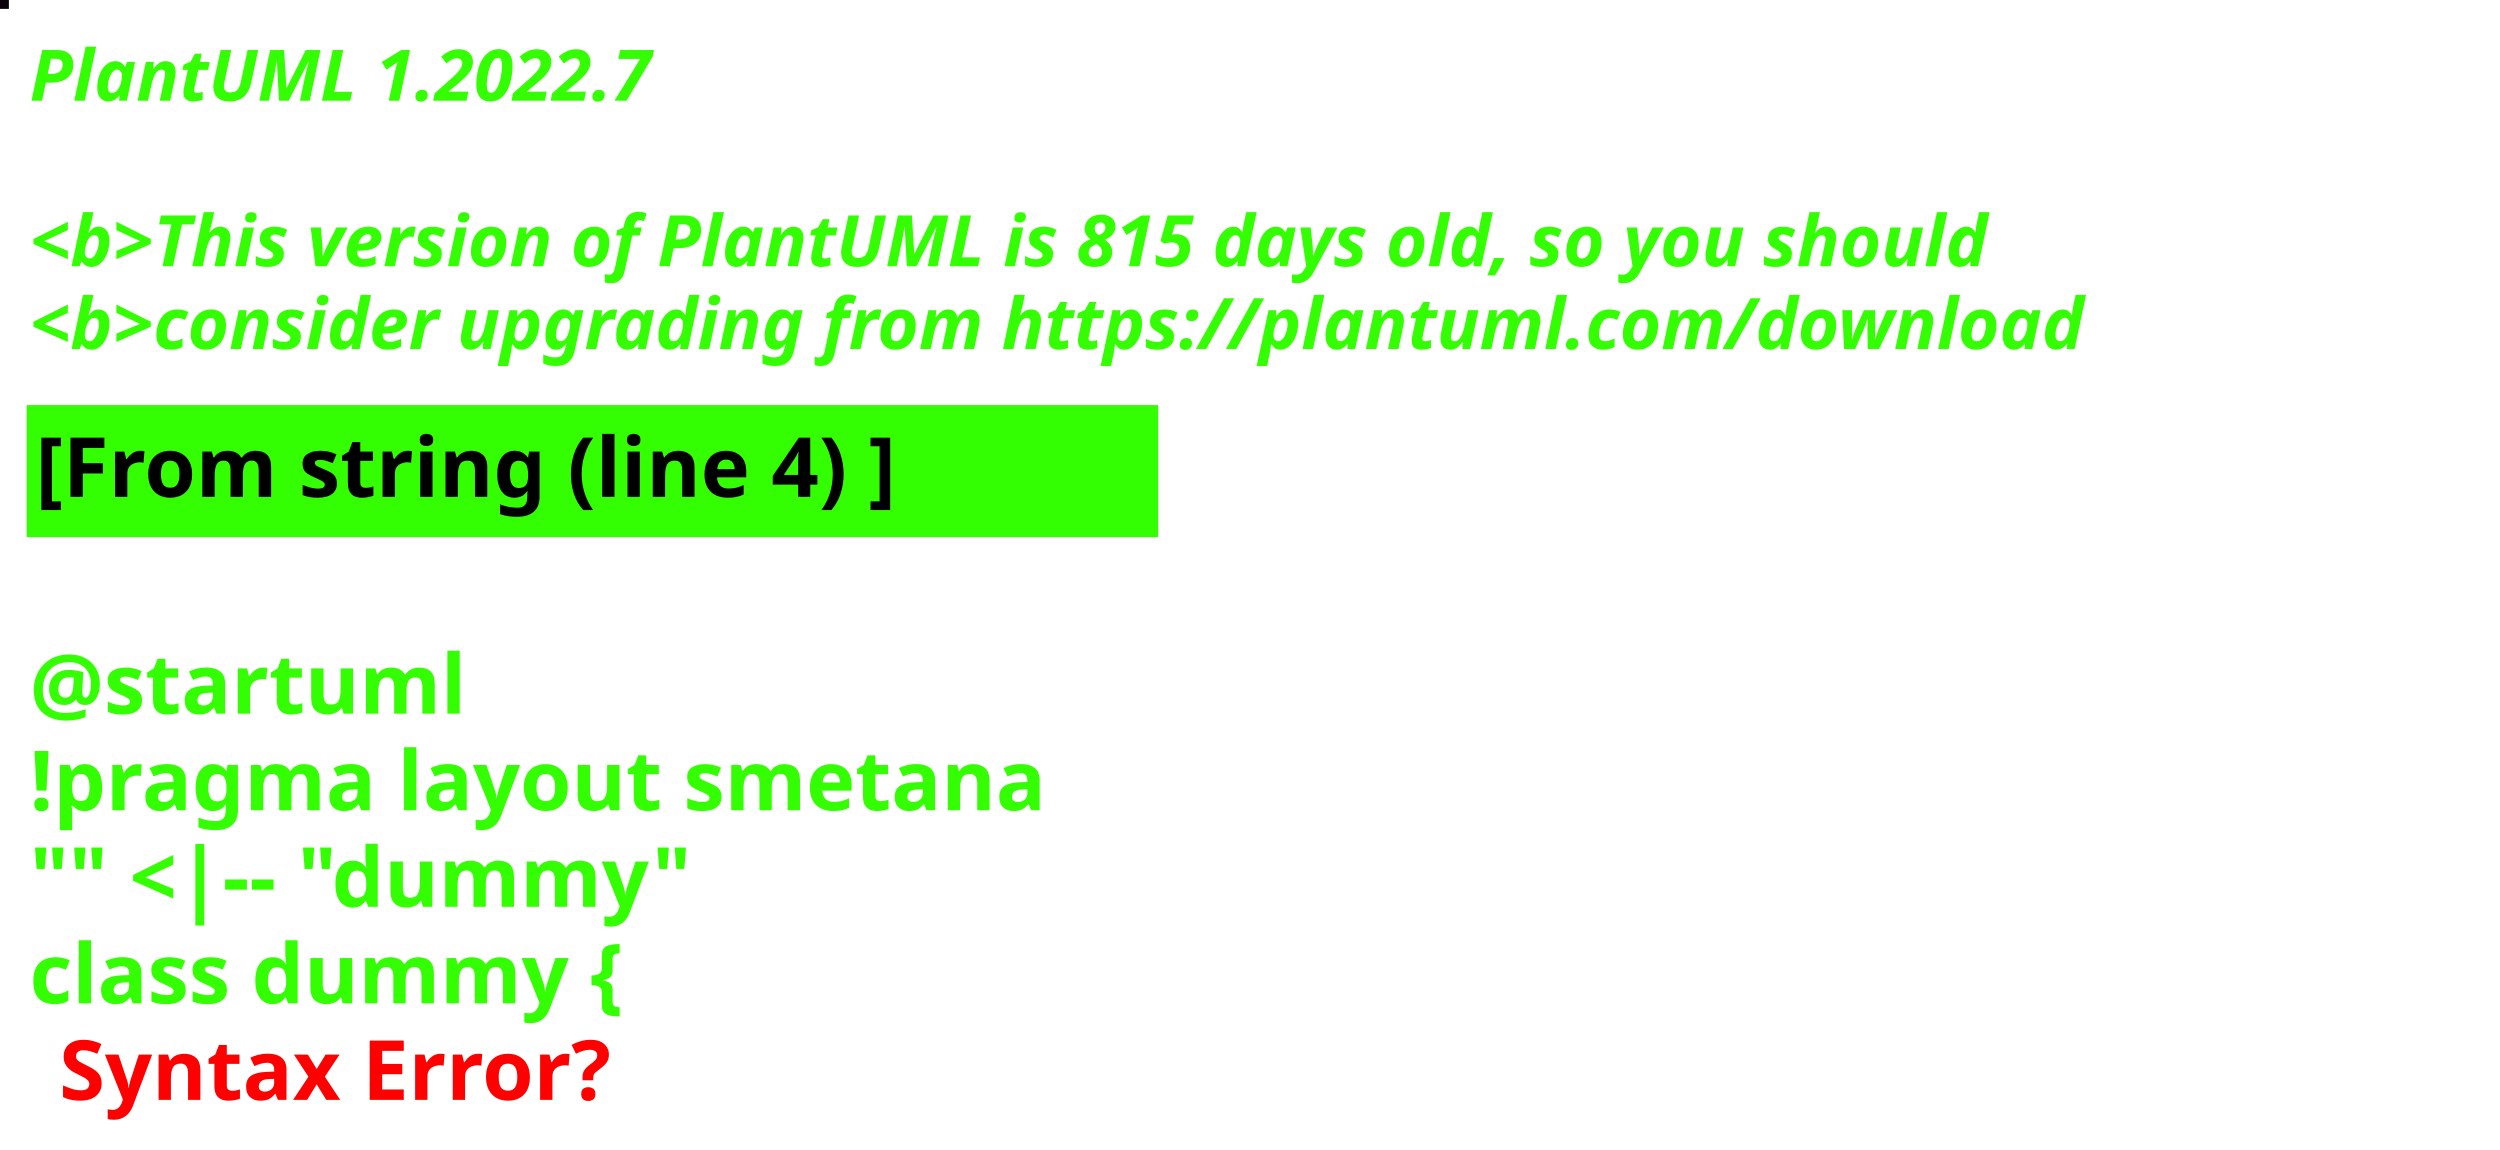
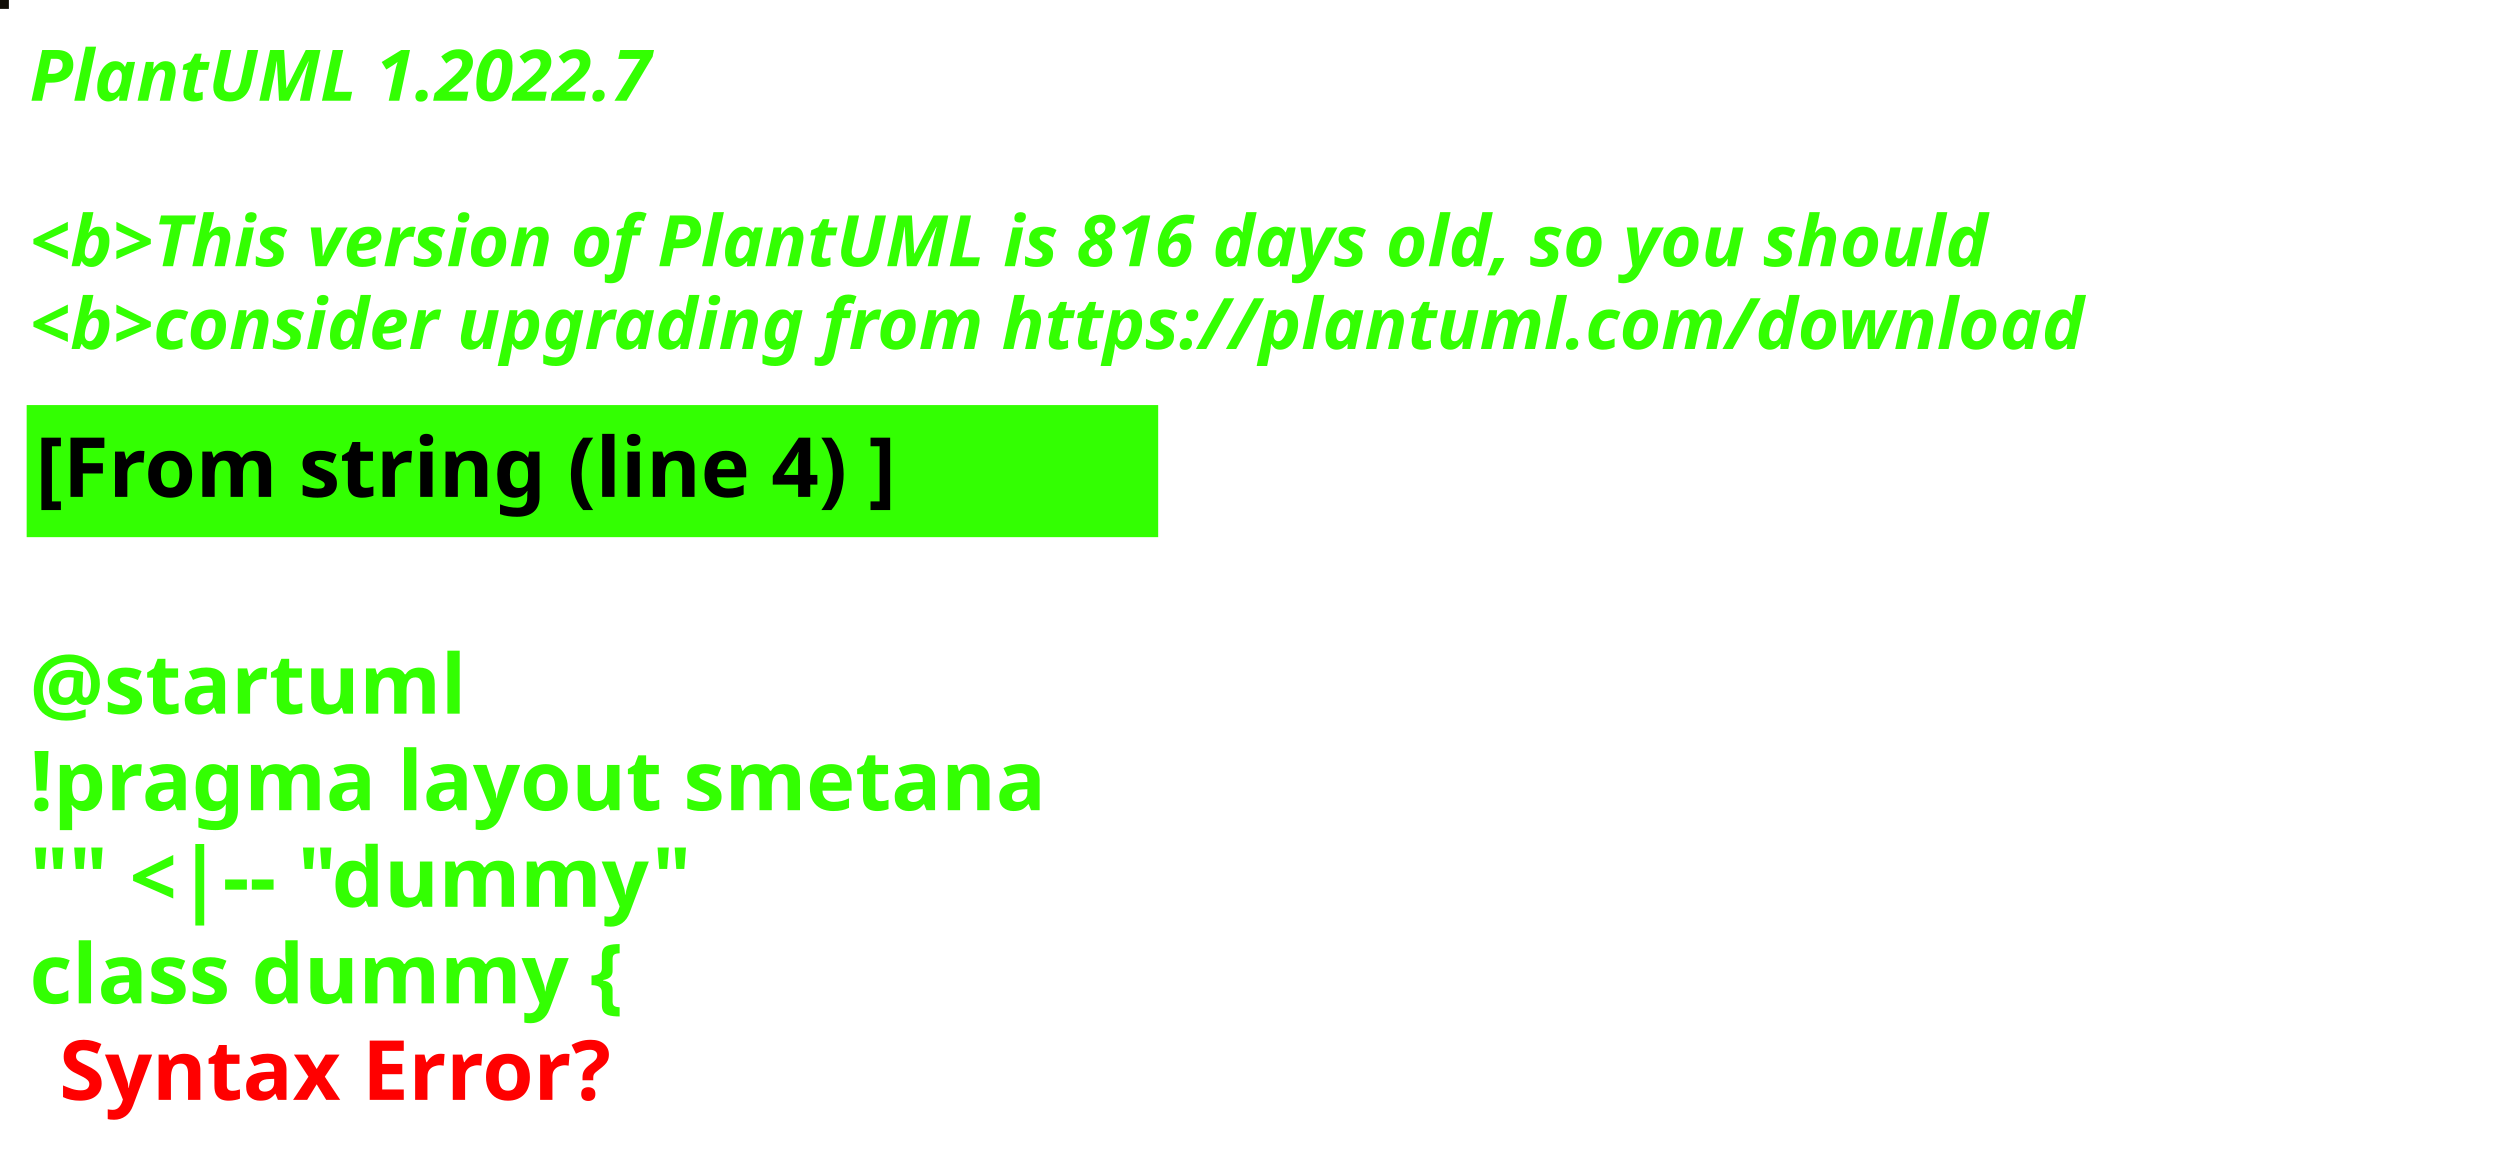
<svg xmlns="http://www.w3.org/2000/svg" contentStyleType="text/css" height="194px" preserveAspectRatio="none" style="width:422px;height:194px;background:#000000;" version="1.1" viewBox="0 0 422 194" width="422px" zoomAndPan="magnify">
  <defs />
  <g>
-     <rect fill="#0A030C" height="1" style="stroke:#0A030C;stroke-width:1.0;" width="1" x="0" y="0" />
+     <rect fill="#110D06" height="1" style="stroke:#110D06;stroke-width:1.0;" width="1" x="0" y="0" />
    <text fill="#33FF02" font-family="sans-serif" font-size="12" font-style="italic" font-weight="bold" lengthAdjust="spacing" textLength="127" x="5" y="17">PlantUML 1.2022.7</text>
    <text fill="#33FF02" font-family="sans-serif" font-size="12" font-style="italic" font-weight="bold" lengthAdjust="spacing" textLength="4" x="5" y="30.969"> </text>
-     <text fill="#33FF02" font-family="sans-serif" font-size="12" font-style="italic" font-weight="bold" lengthAdjust="spacing" textLength="399" x="5" y="44.938">&lt;b&gt;This version of PlantUML is 815 days old, so you should</text>
+     <text fill="#33FF02" font-family="sans-serif" font-size="12" font-style="italic" font-weight="bold" lengthAdjust="spacing" textLength="399" x="5" y="44.938">&lt;b&gt;This version of PlantUML is 816 days old, so you should</text>
    <text fill="#33FF02" font-family="sans-serif" font-size="12" font-style="italic" font-weight="bold" lengthAdjust="spacing" textLength="408" x="5" y="58.906">&lt;b&gt;consider upgrading from https://plantuml.com/download</text>
    <rect fill="#33FF02" height="21.297" style="stroke:#33FF02;stroke-width:1.0;" width="190" x="5" y="68.875" />
    <text fill="#000000" font-family="sans-serif" font-size="14" font-weight="bold" lengthAdjust="spacing" textLength="168" x="6" y="83.875">[From string (line 4) ]</text>
    <text fill="#33FF02" font-family="sans-serif" font-size="14" font-weight="bold" lengthAdjust="spacing" textLength="5" x="5" y="104.172"> </text>
    <text fill="#33FF02" font-family="sans-serif" font-size="14" font-weight="bold" lengthAdjust="spacing" textLength="79" x="5" y="120.469">@startuml</text>
    <text fill="#33FF02" font-family="sans-serif" font-size="14" font-weight="bold" lengthAdjust="spacing" textLength="190" x="5" y="136.766">!pragma layout smetana</text>
    <text fill="#33FF02" font-family="sans-serif" font-size="14" font-weight="bold" lengthAdjust="spacing" textLength="124" x="5" y="153.062">"" &lt;|-- "dummy"</text>
    <text fill="#33FF02" font-family="sans-serif" font-size="14" font-weight="bold" lengthAdjust="spacing" text-decoration="wavy underline" textLength="117" x="5" y="169.359">class dummy {</text>
    <text fill="#FF0000" font-family="sans-serif" font-size="14" font-weight="bold" lengthAdjust="spacing" textLength="106" x="10" y="185.656">Syntax Error?</text>
  </g>
</svg>
